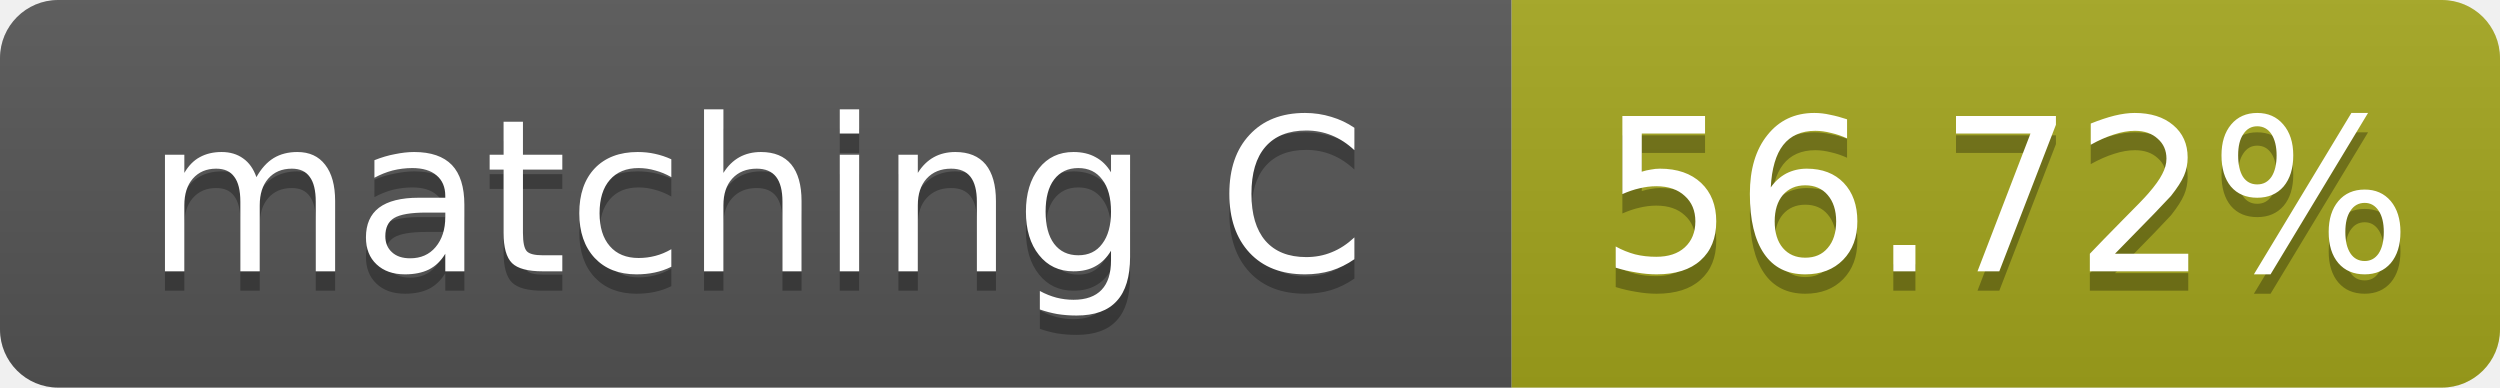
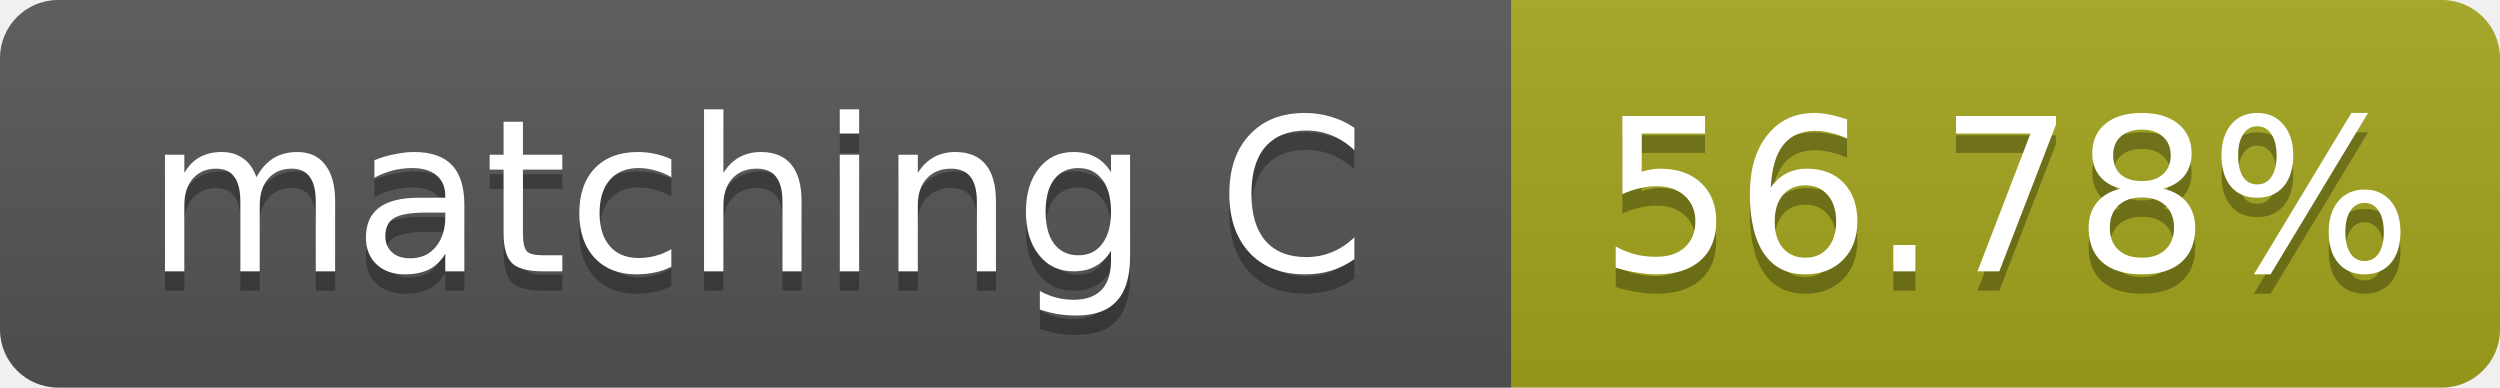
- <svg xmlns="http://www.w3.org/2000/svg" width="129" height="20" role="img" aria-label="matching C: 56.72%">
+ <svg xmlns="http://www.w3.org/2000/svg" width="129" height="20" role="img" aria-label="matching C: 56.78%">
  <linearGradient id="s" x2="0" y2="100%">
    <stop offset="0" stop-color="#bbb" stop-opacity=".1" />
    <stop offset="1" stop-opacity=".1" />
  </linearGradient>
  <clipPath id="r">
    <rect width="129" height="20" rx="3" fill="#fff" />
  </clipPath>
  <g clip-path="url(#r)">
    <rect width="78" height="20" fill="#555" />
    <rect x="78" width="51" height="20" fill="#a4a61d" />
    <rect width="129" height="20" fill="url(#s)" />
  </g>
  <g fill="#fff" text-anchor="middle" font-family="Verdana,Geneva,DejaVu Sans,sans-serif" font-size="11">
    <text x="39.0" y="15" fill="#010101" fill-opacity=".3">matching C</text>
    <text x="39.0" y="14">matching C</text>
-     <text x="103.5" y="15" fill="#010101" fill-opacity=".3">56.72%</text>
-     <text x="103.5" y="14">56.72%</text>
+     <text x="103.5" y="15" fill="#010101" fill-opacity=".3">56.78%</text>
+     <text x="103.5" y="14">56.78%</text>
  </g>
</svg>
